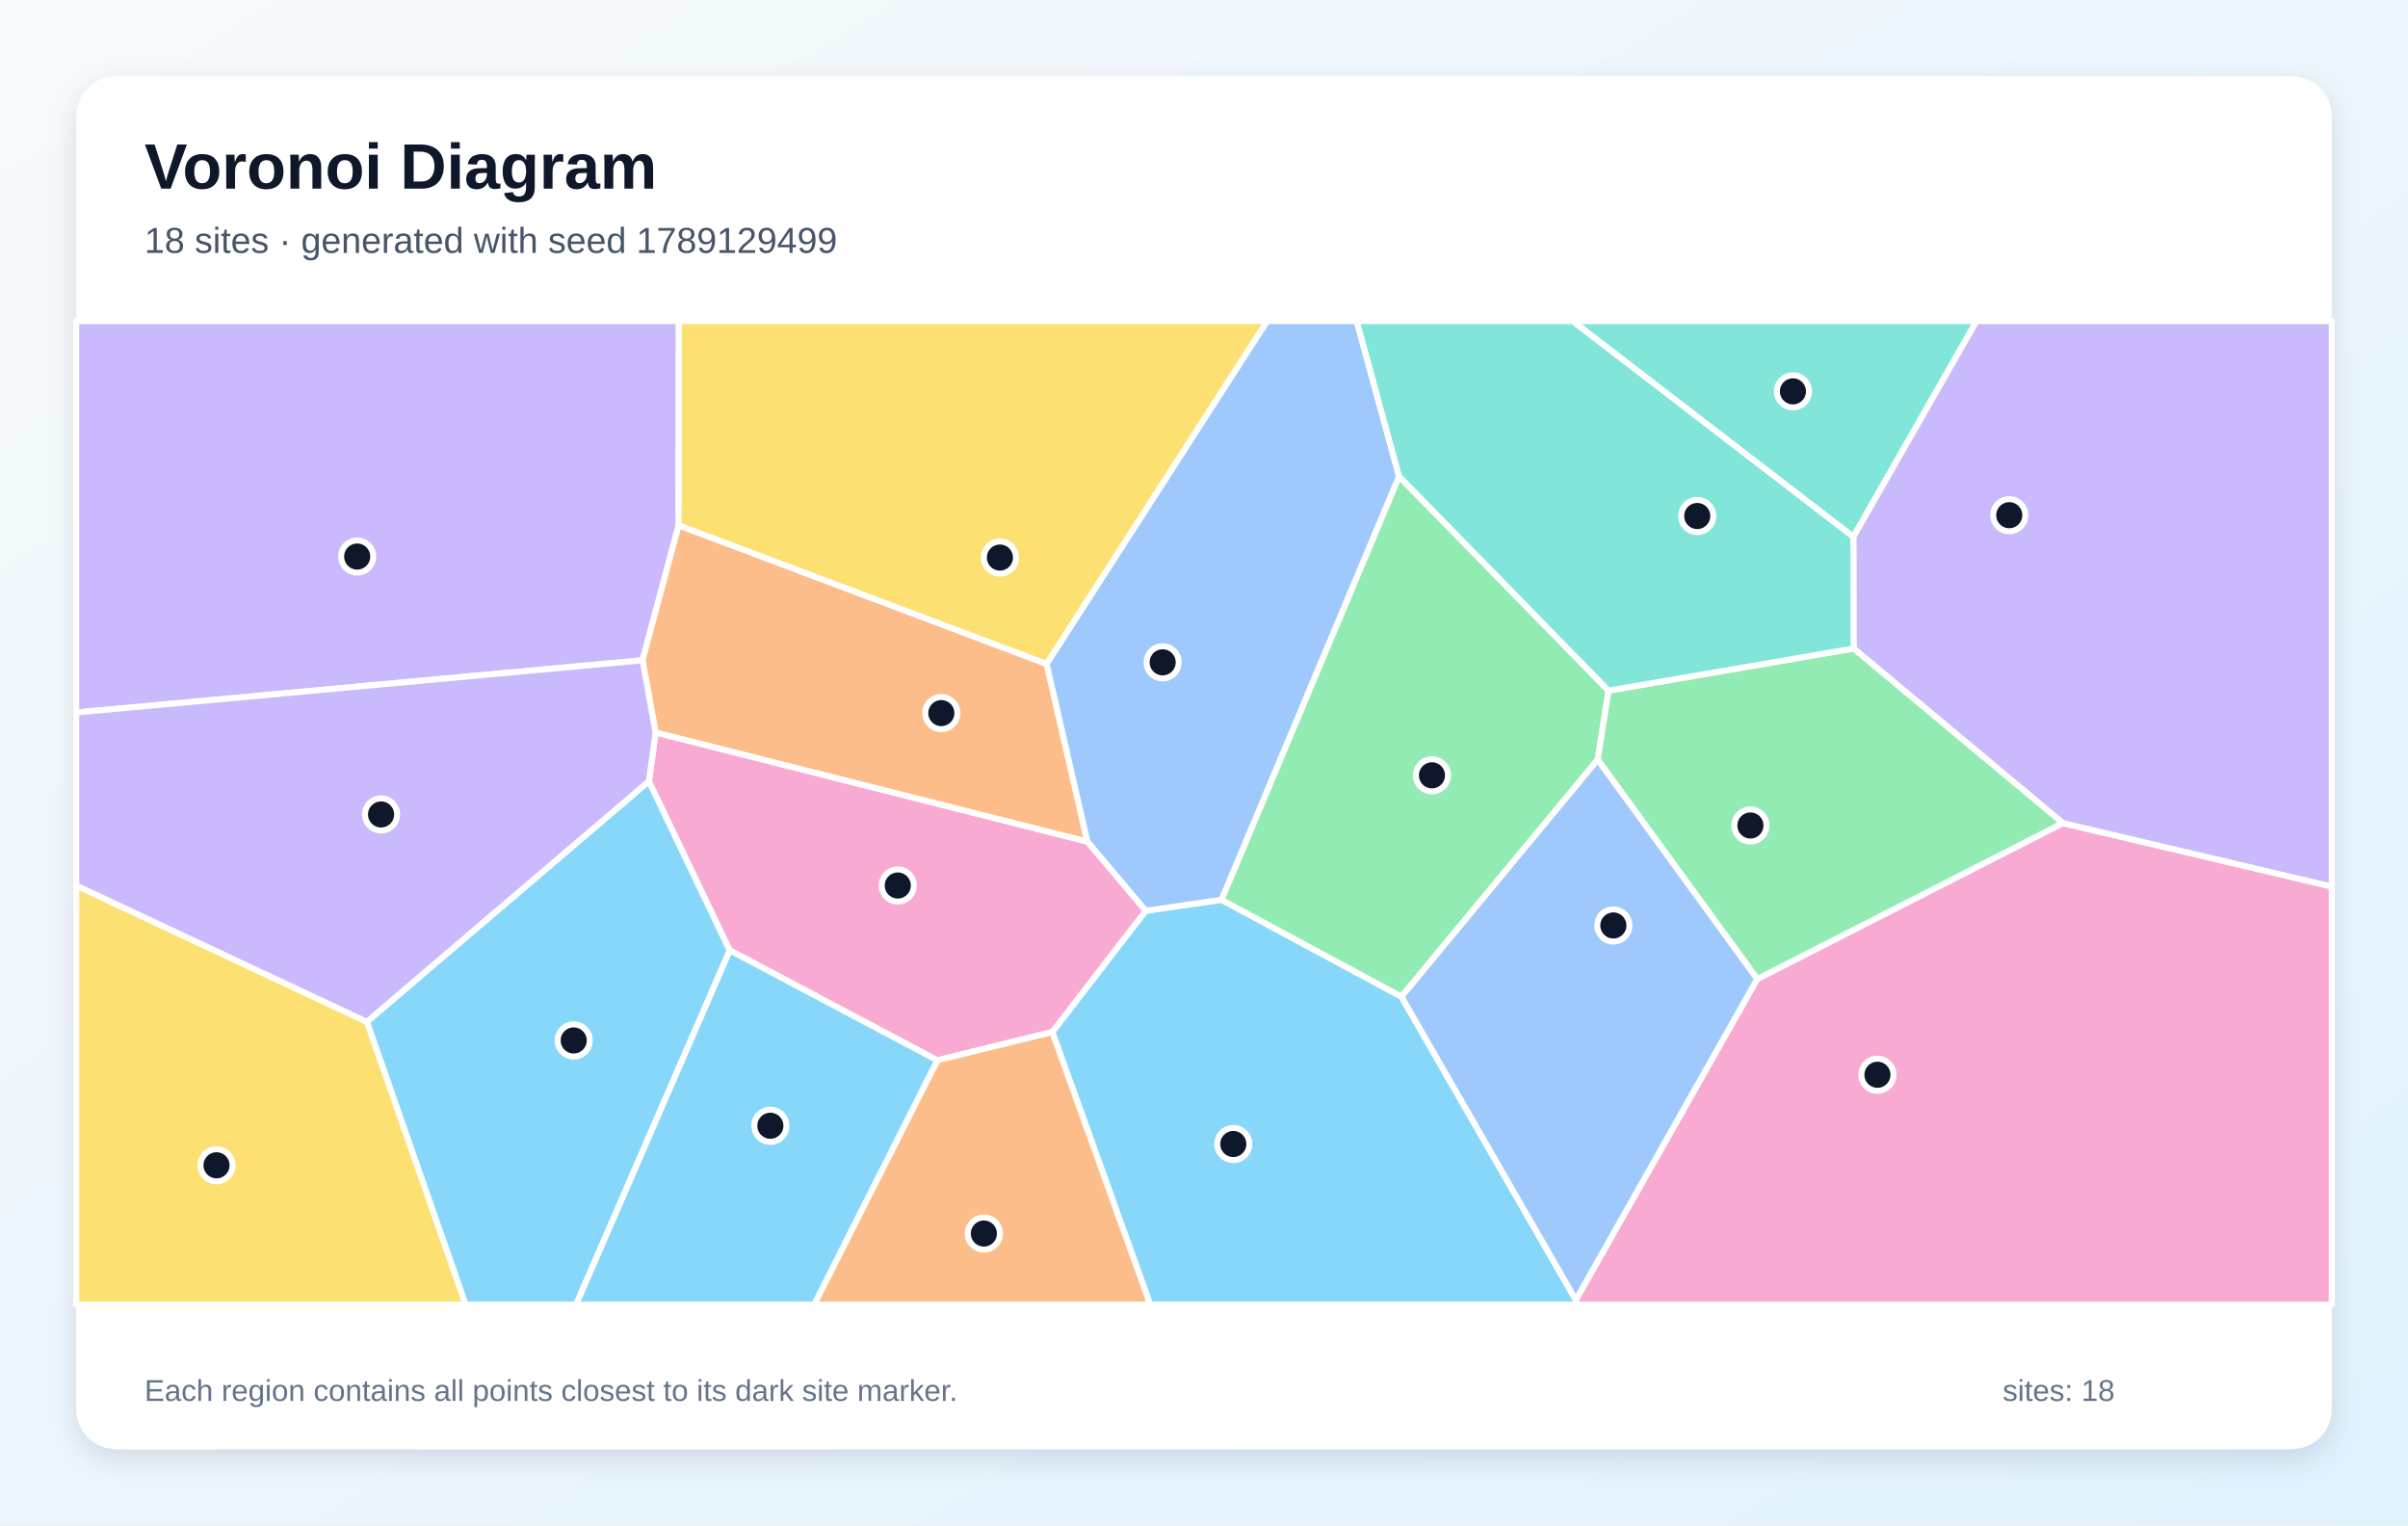
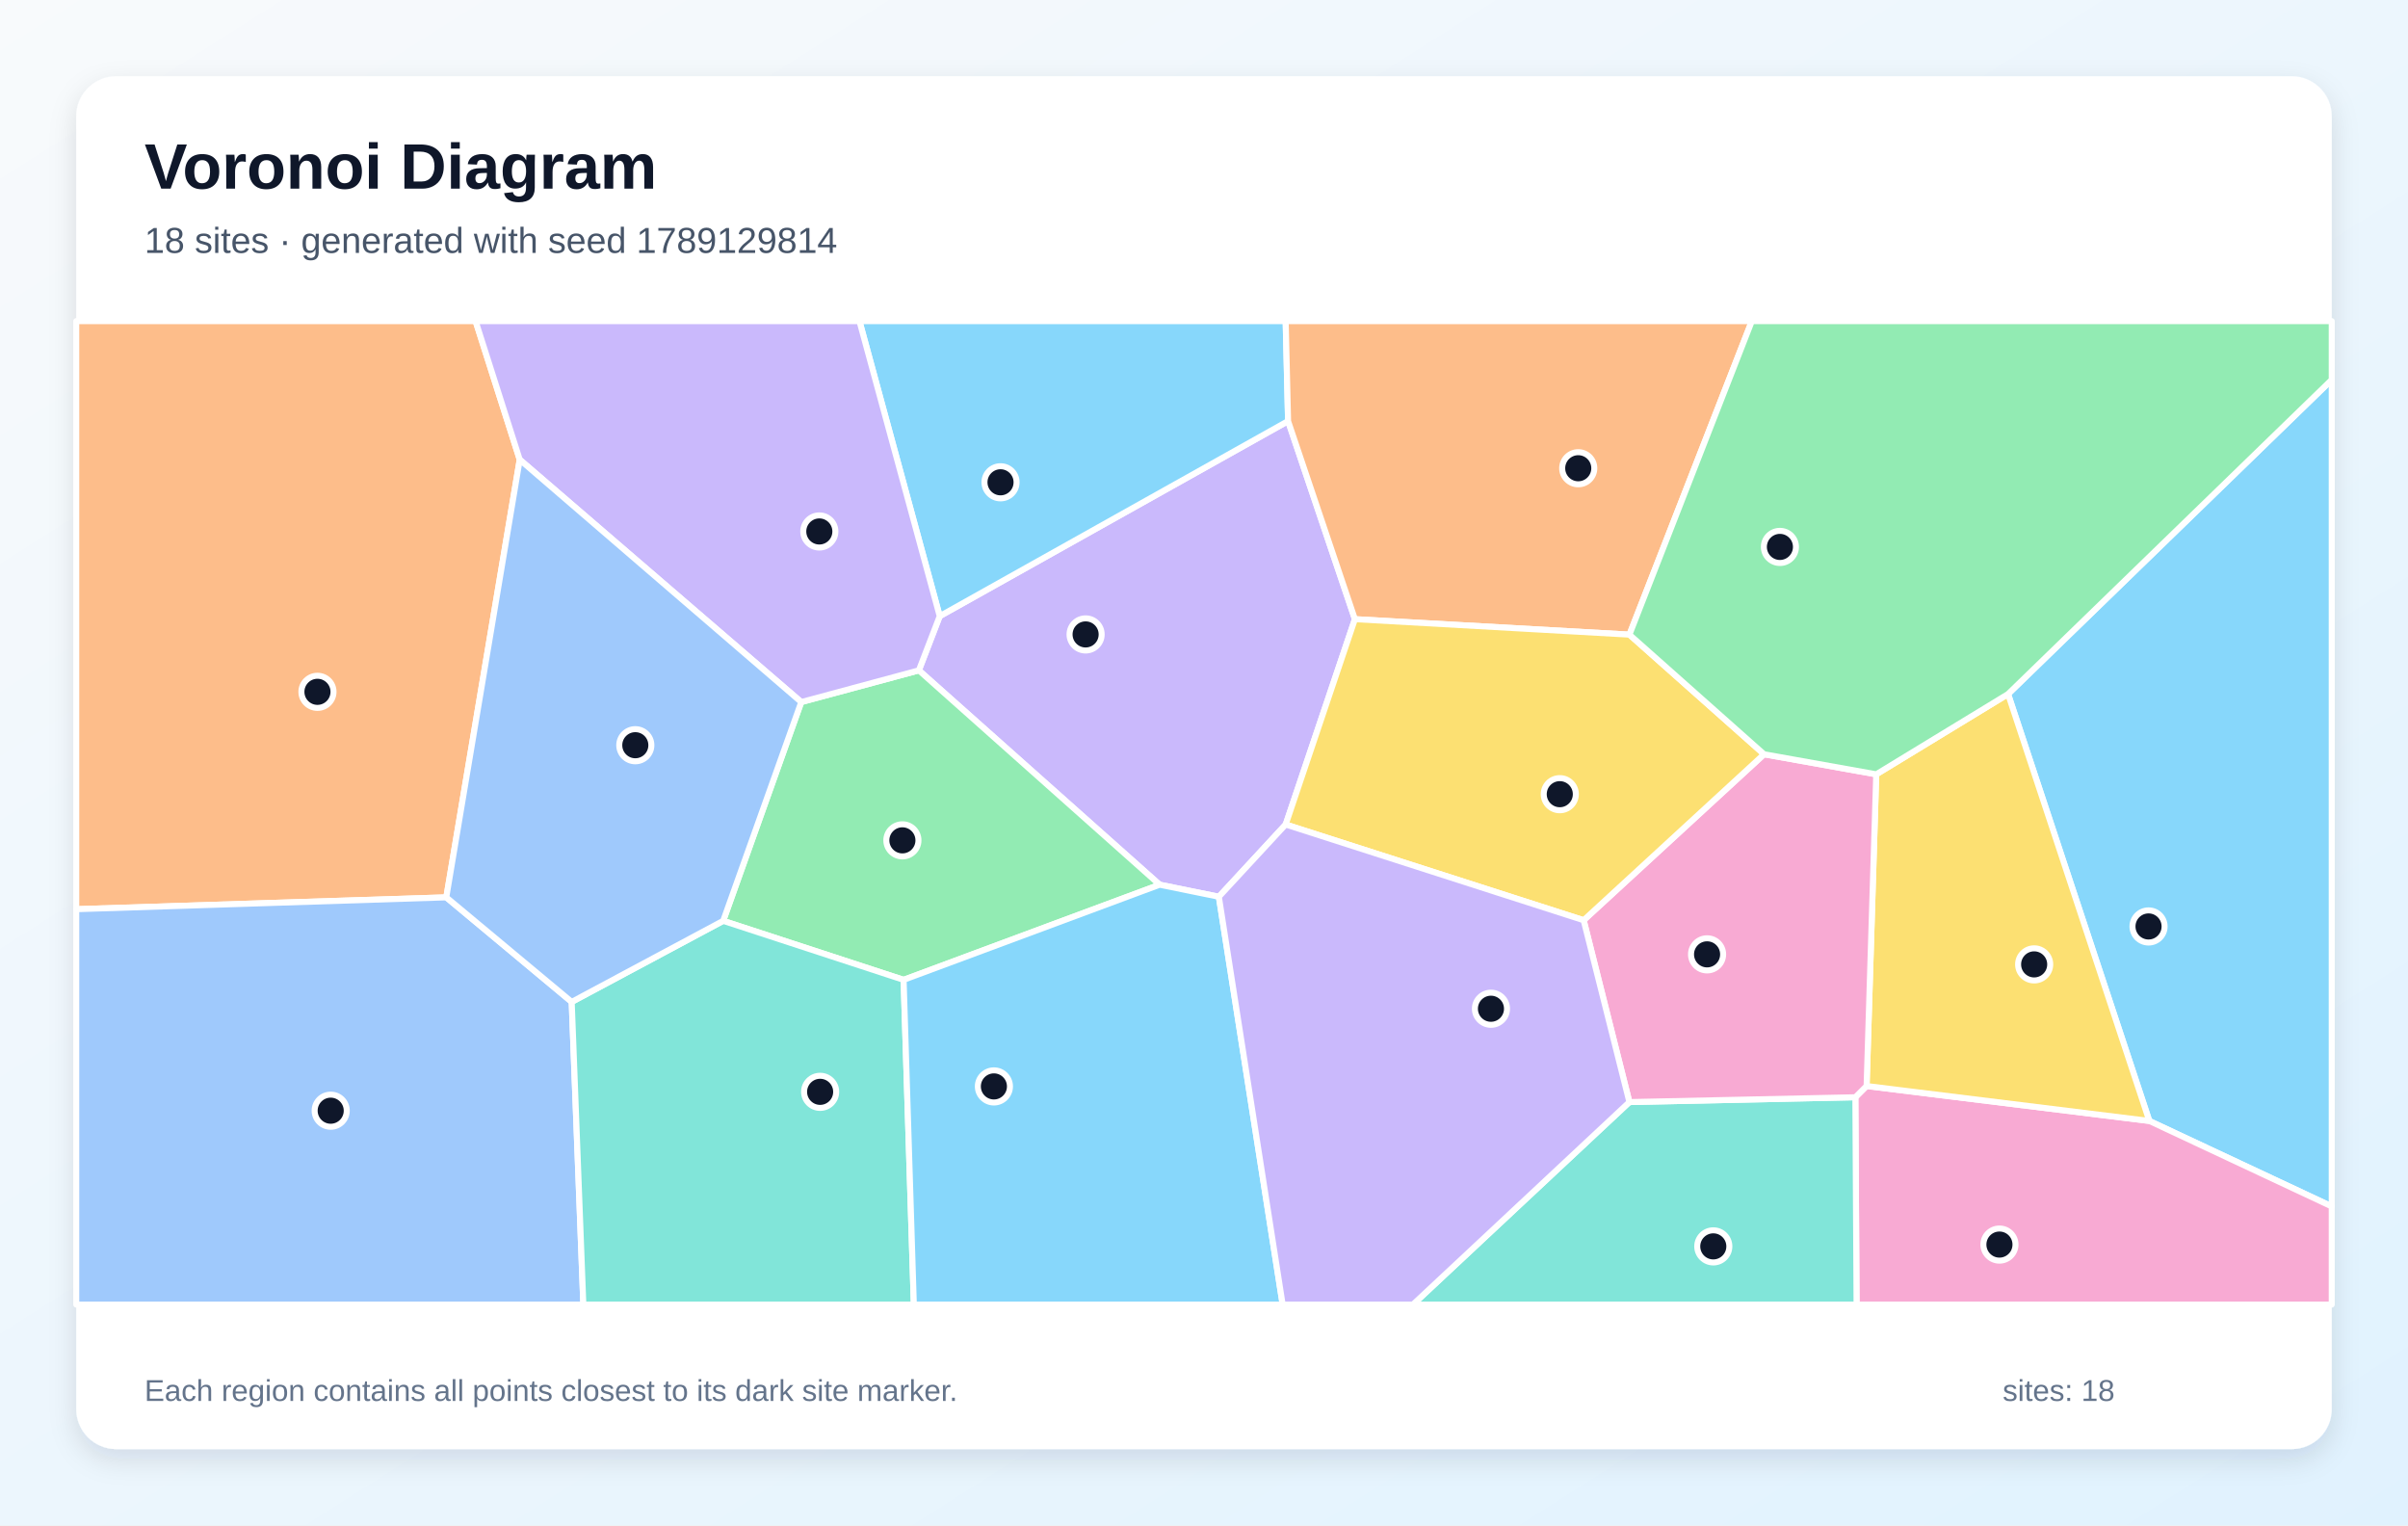
<svg xmlns="http://www.w3.org/2000/svg" width="1200" height="760" viewBox="0 0 1200 760" role="img" aria-labelledby="title description">
  <defs>
    <linearGradient id="background" x1="0" y1="0" x2="1" y2="1">
      <stop stop-color="#F8FAFC" />
      <stop offset="1" stop-color="#E0F2FE" />
    </linearGradient>
    <filter id="shadow" x="-10%" y="-10%" width="120%" height="120%">
      <feDropShadow dx="0" dy="5" stdDeviation="7" flood-color="#0F172A" flood-opacity=".12" />
    </filter>
  </defs>
  <rect width="1200" height="760" fill="url(#background)" />
  <rect x="38" y="38" width="1124" height="684" rx="20" fill="#FFFFFF" filter="url(#shadow)" />
  <g font-family="Arial, sans-serif">
    <text x="72" y="94" font-size="32" font-weight="700" fill="#0F172A">Voronoi Diagram</text>
-     <text x="72" y="126" font-size="18" fill="#475569">18 sites · generated with seed 1789129499</text>
+     <text x="72" y="126" font-size="18" fill="#475569">18 sites · generated with seed 1789129814</text>
  </g>
  <g stroke="#FFFFFF" stroke-width="3" stroke-linejoin="round">
-     <polygon points="524.4,514.2 570.9,453.8 608.7,448.3 698.4,496.6 785.3,647.7 785.6,650.0 573.2,650.0" fill="#38BDF8" fill-opacity="0.60" />
-     <polygon points="38.0,355.0 38.0,160.0 338.3,160.0 338.2,261.7 320.2,329.0" fill="#A78BFA" fill-opacity="0.60" />
-     <polygon points="785.3,647.7 875.7,487.8 1028.0,410.1 1162.0,441.7 1162.0,650.0 785.6,650.0" fill="#F472B6" fill-opacity="0.60" />
-     <polygon points="326.7,365.0 320.2,329.0 338.2,261.7 521.6,330.8 541.9,419.4" fill="#FB923C" fill-opacity="0.60" />
-     <polygon points="521.6,330.8 338.2,261.7 338.3,160.0 631.5,160.0" fill="#FACC15" fill-opacity="0.60" />
-     <polygon points="697.2,237.3 801.6,344.1 796.2,378.5 698.4,496.6 608.7,448.3" fill="#4ADE80" fill-opacity="0.60" />
-     <polygon points="923.6,267.5 783.7,160.0 985.0,160.0" fill="#2DD4BF" fill-opacity="0.60" />
-     <polygon points="697.2,237.3 608.7,448.3 570.9,453.8 541.9,419.4 521.6,330.8 631.5,160.0 676.1,160.0" fill="#60A5FA" fill-opacity="0.60" />
-     <polygon points="182.8,509.1 323.4,389.2 363.7,473.5 287.1,650.0 232.0,650.0" fill="#38BDF8" fill-opacity="0.60" />
-     <polygon points="1028.0,410.1 923.7,323.1 923.6,267.5 985.0,160.0 1162.0,160.0 1162.0,441.7" fill="#A78BFA" fill-opacity="0.60" />
-     <polygon points="467.1,528.3 363.7,473.5 323.4,389.2 326.7,365.0 541.9,419.4 570.9,453.8 524.4,514.2" fill="#F472B6" fill-opacity="0.60" />
-     <polygon points="467.1,528.3 524.4,514.2 573.2,650.0 405.7,650.0" fill="#FB923C" fill-opacity="0.60" />
-     <polygon points="38.0,441.2 182.8,509.1 232.0,650.0 38.0,650.0" fill="#FACC15" fill-opacity="0.60" />
-     <polygon points="923.7,323.1 1028.0,410.1 875.7,487.8 796.2,378.5 801.6,344.1" fill="#4ADE80" fill-opacity="0.60" />
-     <polygon points="923.6,267.5 923.7,323.1 801.6,344.1 697.2,237.3 676.1,160.0 783.7,160.0" fill="#2DD4BF" fill-opacity="0.60" />
-     <polygon points="875.7,487.8 785.3,647.7 698.4,496.6 796.2,378.5" fill="#60A5FA" fill-opacity="0.60" />
-     <polygon points="363.7,473.5 467.1,528.3 405.7,650.0 287.1,650.0" fill="#38BDF8" fill-opacity="0.60" />
-     <polygon points="323.4,389.2 182.8,509.1 38.0,441.2 38.0,355.0 320.2,329.0 326.7,365.0" fill="#A78BFA" fill-opacity="0.60" />
+     <polygon points="1071.1,558.5 1000.7,345.8 1162.0,189.2 1162.0,601.1" fill="#38BDF8" fill-opacity="0.60" />
+     <polygon points="675.2,308.5 640.7,410.8 607.4,446.8 577.9,440.8 457.9,334.0 468.3,307.0 641.9,209.8" fill="#A78BFA" fill-opacity="0.60" />
+     <polygon points="924.6,546.7 930.2,541.1 1071.1,558.5 1162.0,601.1 1162.0,650.0 925.2,650.0" fill="#F472B6" fill-opacity="0.60" />
+     <polygon points="222.4,447.1 38.0,453.0 38.0,160.0 237.0,160.0 259.0,229.0" fill="#FB923C" fill-opacity="0.60" />
+     <polygon points="930.2,541.1 935.0,385.8 1000.7,345.8 1071.1,558.5" fill="#FACC15" fill-opacity="0.60" />
+     <polygon points="450.3,488.2 360.4,458.8 399.3,349.8 457.9,334.0 577.9,440.8" fill="#4ADE80" fill-opacity="0.60" />
+     <polygon points="812.0,549.1 924.6,546.7 925.2,650.0 704.1,650.0" fill="#2DD4BF" fill-opacity="0.60" />
+     <polygon points="38.0,453.0 222.4,447.1 284.9,499.2 290.7,650.0 38.0,650.0" fill="#60A5FA" fill-opacity="0.60" />
+     <polygon points="641.9,209.8 468.3,307.0 428.3,160.0 640.7,160.0" fill="#38BDF8" fill-opacity="0.60" />
+     <polygon points="399.3,349.8 259.0,229.0 237.0,160.0 428.3,160.0 468.3,307.0 457.9,334.0" fill="#A78BFA" fill-opacity="0.60" />
+     <polygon points="812.0,549.1 789.2,458.5 879.1,375.8 935.0,385.8 930.2,541.1 924.6,546.7" fill="#F472B6" fill-opacity="0.60" />
+     <polygon points="812.0,316.2 675.2,308.5 641.9,209.8 640.7,160.0 873.0,160.0" fill="#FB923C" fill-opacity="0.60" />
+     <polygon points="812.0,316.2 879.1,375.8 789.2,458.5 640.7,410.8 675.2,308.5" fill="#FACC15" fill-opacity="0.60" />
+     <polygon points="935.0,385.8 879.1,375.8 812.0,316.2 873.0,160.0 1162.0,160.0 1162.0,189.2 1000.7,345.8" fill="#4ADE80" fill-opacity="0.60" />
+     <polygon points="284.9,499.2 360.4,458.8 450.3,488.2 455.4,650.0 290.7,650.0" fill="#2DD4BF" fill-opacity="0.60" />
+     <polygon points="284.9,499.2 222.4,447.1 259.0,229.0 399.3,349.8 360.4,458.8" fill="#60A5FA" fill-opacity="0.60" />
+     <polygon points="450.3,488.2 577.9,440.8 607.4,446.8 639.2,650.0 455.4,650.0" fill="#38BDF8" fill-opacity="0.60" />
+     <polygon points="607.4,446.8 640.7,410.8 789.2,458.5 812.0,549.1 704.1,650.0 639.2,650.0" fill="#A78BFA" fill-opacity="0.60" />
  </g>
  <g>
-     <circle cx="614.6" cy="570.0" r="8" fill="#0F172A" stroke="#FFFFFF" stroke-width="3" />
-     <circle cx="178.0" cy="277.3" r="8" fill="#0F172A" stroke="#FFFFFF" stroke-width="3" />
-     <circle cx="935.6" cy="535.5" r="8" fill="#0F172A" stroke="#FFFFFF" stroke-width="3" />
-     <circle cx="469.1" cy="355.3" r="8" fill="#0F172A" stroke="#FFFFFF" stroke-width="3" />
-     <circle cx="498.3" cy="277.8" r="8" fill="#0F172A" stroke="#FFFFFF" stroke-width="3" />
-     <circle cx="713.6" cy="386.3" r="8" fill="#0F172A" stroke="#FFFFFF" stroke-width="3" />
-     <circle cx="893.5" cy="195.0" r="8" fill="#0F172A" stroke="#FFFFFF" stroke-width="3" />
-     <circle cx="579.4" cy="330.0" r="8" fill="#0F172A" stroke="#FFFFFF" stroke-width="3" />
-     <circle cx="285.9" cy="518.4" r="8" fill="#0F172A" stroke="#FFFFFF" stroke-width="3" />
-     <circle cx="1001.3" cy="256.7" r="8" fill="#0F172A" stroke="#FFFFFF" stroke-width="3" />
-     <circle cx="447.4" cy="441.2" r="8" fill="#0F172A" stroke="#FFFFFF" stroke-width="3" />
-     <circle cx="490.3" cy="614.6" r="8" fill="#0F172A" stroke="#FFFFFF" stroke-width="3" />
-     <circle cx="107.9" cy="580.6" r="8" fill="#0F172A" stroke="#FFFFFF" stroke-width="3" />
-     <circle cx="872.3" cy="411.3" r="8" fill="#0F172A" stroke="#FFFFFF" stroke-width="3" />
-     <circle cx="845.8" cy="257.1" r="8" fill="#0F172A" stroke="#FFFFFF" stroke-width="3" />
-     <circle cx="804.0" cy="461.1" r="8" fill="#0F172A" stroke="#FFFFFF" stroke-width="3" />
-     <circle cx="383.9" cy="560.9" r="8" fill="#0F172A" stroke="#FFFFFF" stroke-width="3" />
-     <circle cx="189.9" cy="405.8" r="8" fill="#0F172A" stroke="#FFFFFF" stroke-width="3" />
+     <circle cx="1070.7" cy="461.6" r="8" fill="#0F172A" stroke="#FFFFFF" stroke-width="3" />
+     <circle cx="541.0" cy="316.1" r="8" fill="#0F172A" stroke="#FFFFFF" stroke-width="3" />
+     <circle cx="996.4" cy="620.1" r="8" fill="#0F172A" stroke="#FFFFFF" stroke-width="3" />
+     <circle cx="158.2" cy="344.7" r="8" fill="#0F172A" stroke="#FFFFFF" stroke-width="3" />
+     <circle cx="1013.7" cy="480.5" r="8" fill="#0F172A" stroke="#FFFFFF" stroke-width="3" />
+     <circle cx="449.7" cy="418.7" r="8" fill="#0F172A" stroke="#FFFFFF" stroke-width="3" />
+     <circle cx="853.8" cy="621.0" r="8" fill="#0F172A" stroke="#FFFFFF" stroke-width="3" />
+     <circle cx="164.8" cy="553.4" r="8" fill="#0F172A" stroke="#FFFFFF" stroke-width="3" />
+     <circle cx="498.6" cy="240.3" r="8" fill="#0F172A" stroke="#FFFFFF" stroke-width="3" />
+     <circle cx="408.3" cy="264.8" r="8" fill="#0F172A" stroke="#FFFFFF" stroke-width="3" />
+     <circle cx="850.7" cy="475.5" r="8" fill="#0F172A" stroke="#FFFFFF" stroke-width="3" />
+     <circle cx="786.5" cy="233.3" r="8" fill="#0F172A" stroke="#FFFFFF" stroke-width="3" />
+     <circle cx="777.3" cy="395.7" r="8" fill="#0F172A" stroke="#FFFFFF" stroke-width="3" />
+     <circle cx="887.0" cy="272.5" r="8" fill="#0F172A" stroke="#FFFFFF" stroke-width="3" />
+     <circle cx="408.7" cy="544.0" r="8" fill="#0F172A" stroke="#FFFFFF" stroke-width="3" />
+     <circle cx="316.6" cy="371.3" r="8" fill="#0F172A" stroke="#FFFFFF" stroke-width="3" />
+     <circle cx="495.3" cy="541.3" r="8" fill="#0F172A" stroke="#FFFFFF" stroke-width="3" />
+     <circle cx="743.0" cy="502.6" r="8" fill="#0F172A" stroke="#FFFFFF" stroke-width="3" />
  </g>
  <g font-family="Arial, sans-serif" font-size="15" fill="#64748B">
    <text x="72" y="698">Each region contains all points closest to its dark site marker.</text>
    <text x="998" y="698">sites: 18</text>
  </g>
</svg>
